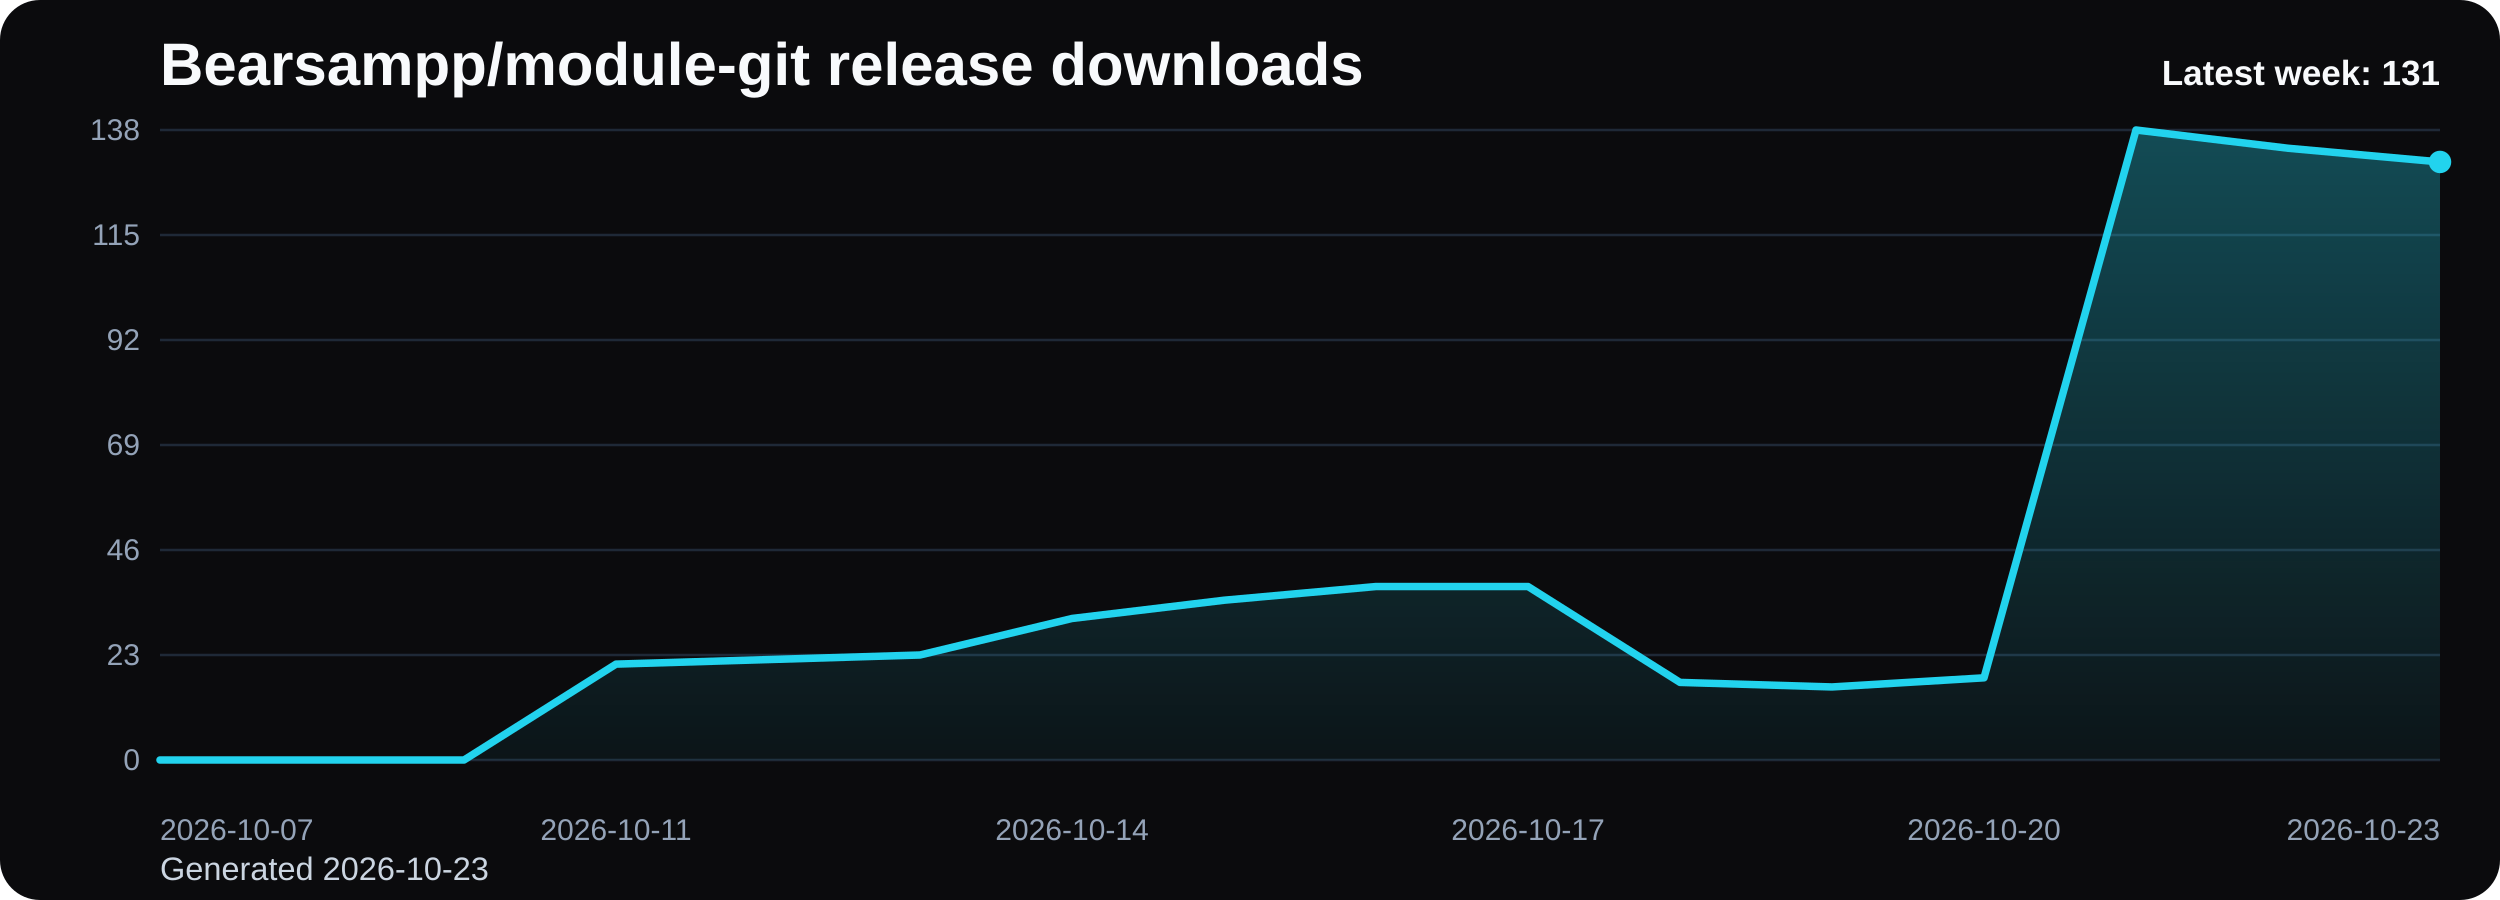
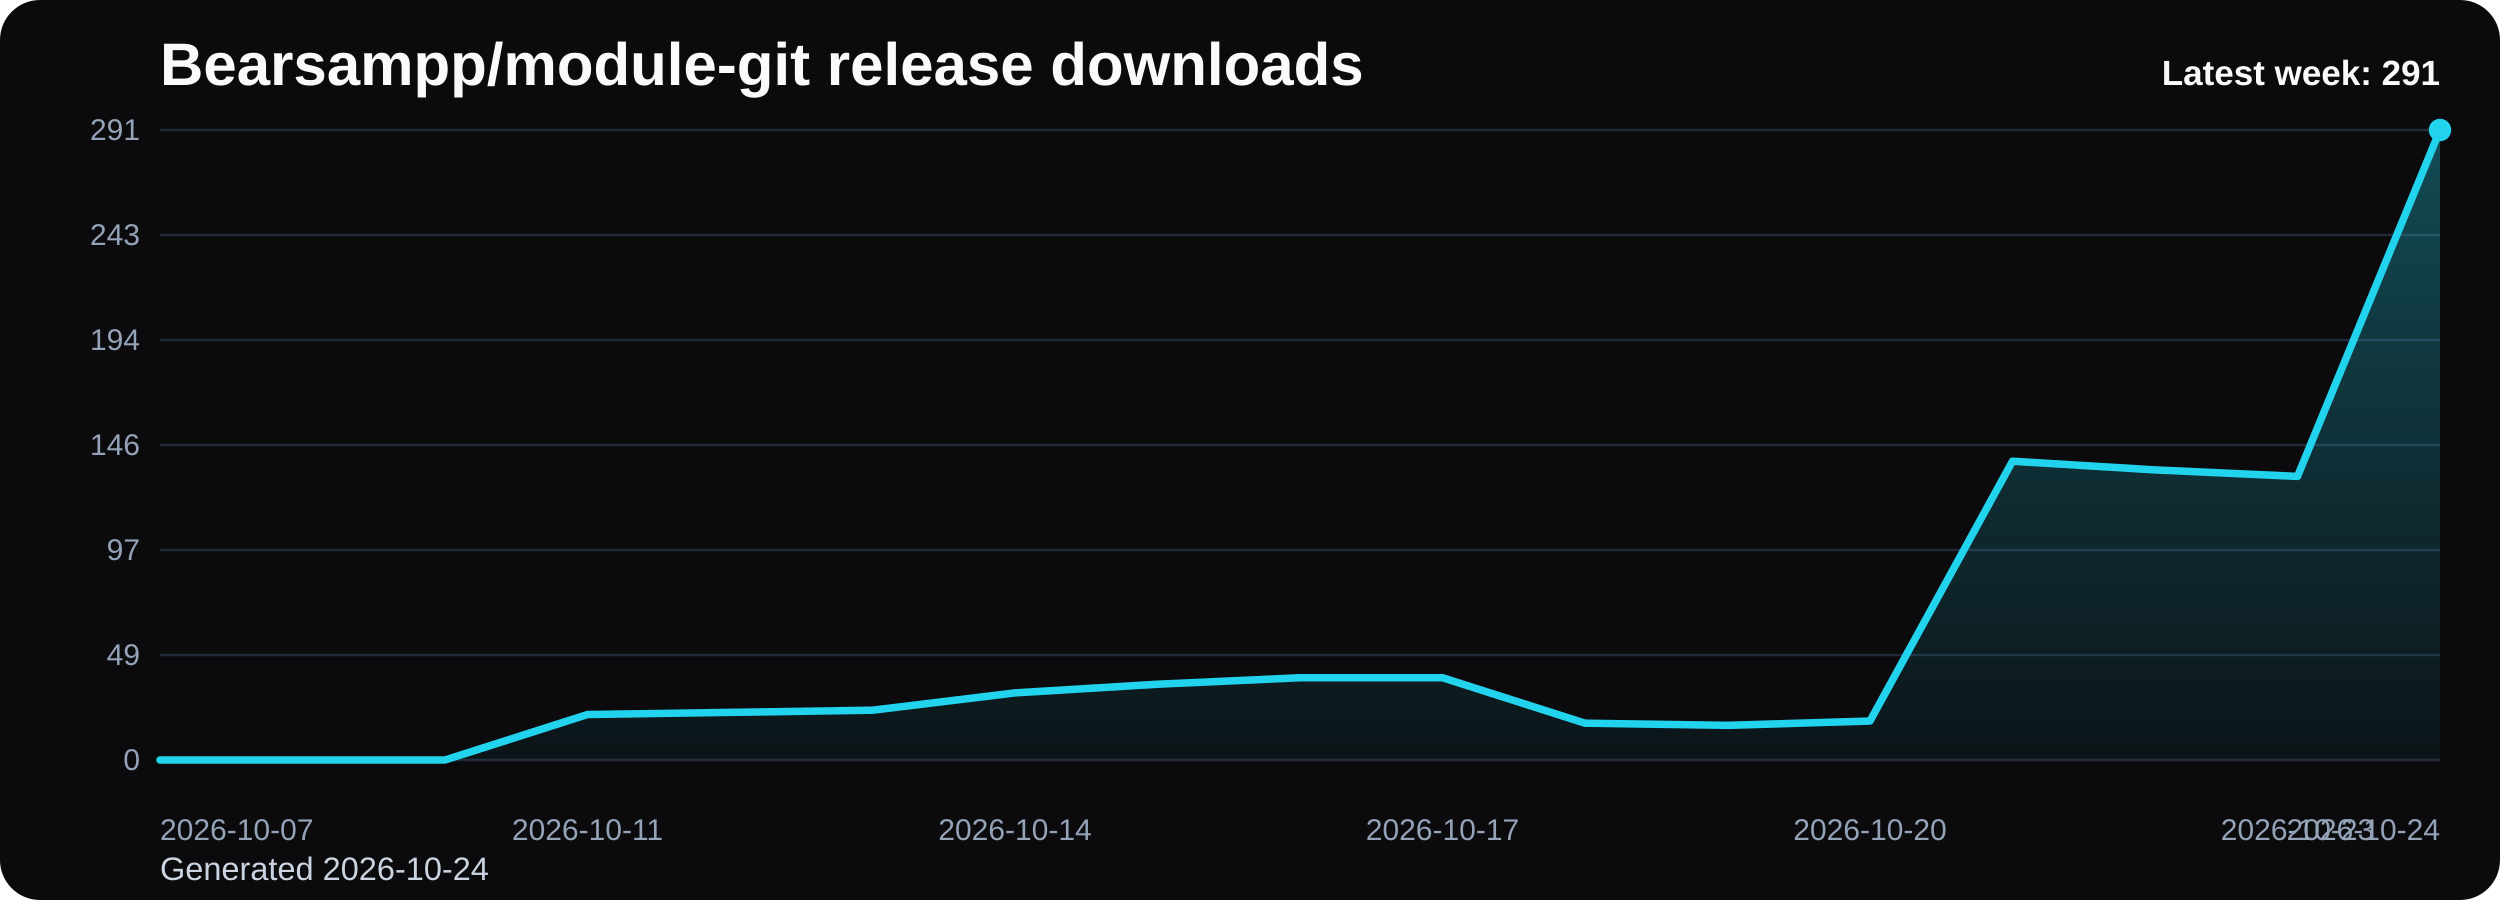
<svg xmlns="http://www.w3.org/2000/svg" viewBox="0 0 1000 360" role="img" aria-label="Bearsampp/module-git release downloads chart">
  <defs>
    <linearGradient id="fill-weekly-black" x1="0" y1="0" x2="0" y2="1">
      <stop offset="0%" stop-color="#22d3ee" stop-opacity="0.32" />
      <stop offset="100%" stop-color="#22d3ee" stop-opacity="0.05" />
    </linearGradient>
    <style>
      .bg { fill: #0b0b0d; }
      .title { font: 700 24px Arial, sans-serif; fill: #f8fafc; }
      .sub { font: 400 13px Arial, sans-serif; fill: #cbd5e1; }
      .grid { stroke: #1f2937; stroke-width: 1; }
      .axis { font: 400 12px Arial, sans-serif; fill: #94a3b8; }
      .line { fill: none; stroke: #22d3ee; stroke-width: 3; stroke-linecap: round; stroke-linejoin: round; }
      .dot { fill: #22d3ee; }
      .value { font: 600 11px Arial, sans-serif; fill: #cbd5e1; }
      .latest { font: 700 14px Arial, sans-serif; fill: #f8fafc; }
    </style>
  </defs>
  <rect class="bg" x="0" y="0" width="1000" height="360" rx="16" />
  <text class="title" x="64" y="34">Bearsampp/module-git release downloads</text>
-   <text class="sub" x="64" y="352">Generated 2026-10-23</text>
+   <text class="sub" x="64" y="352">Generated 2026-10-24</text>
  <line x1="64" y1="52.00" x2="976" y2="52.00" class="grid" />
-   <text x="56" y="56.00" text-anchor="end" class="axis">138</text>
+   <text x="56" y="56.00" text-anchor="end" class="axis">291</text>
  <line x1="64" y1="94.00" x2="976" y2="94.00" class="grid" />
-   <text x="56" y="98.00" text-anchor="end" class="axis">115</text>
+   <text x="56" y="98.00" text-anchor="end" class="axis">243</text>
  <line x1="64" y1="136.00" x2="976" y2="136.00" class="grid" />
-   <text x="56" y="140.00" text-anchor="end" class="axis">92</text>
+   <text x="56" y="140.00" text-anchor="end" class="axis">194</text>
  <line x1="64" y1="178.00" x2="976" y2="178.00" class="grid" />
-   <text x="56" y="182.00" text-anchor="end" class="axis">69</text>
+   <text x="56" y="182.00" text-anchor="end" class="axis">146</text>
  <line x1="64" y1="220.00" x2="976" y2="220.00" class="grid" />
-   <text x="56" y="224.00" text-anchor="end" class="axis">46</text>
+   <text x="56" y="224.00" text-anchor="end" class="axis">97</text>
  <line x1="64" y1="262.00" x2="976" y2="262.00" class="grid" />
-   <text x="56" y="266.00" text-anchor="end" class="axis">23</text>
+   <text x="56" y="266.00" text-anchor="end" class="axis">49</text>
  <line x1="64" y1="304.00" x2="976" y2="304.00" class="grid" />
  <text x="56" y="308.00" text-anchor="end" class="axis">0</text>
-   <path d="M 64.00 304 L 64.00 304.00 L 124.80 304.00 L 185.60 304.00 L 246.40 265.65 L 307.20 263.83 L 368.00 262.00 L 428.80 247.39 L 489.60 240.09 L 550.40 234.61 L 611.20 234.61 L 672.00 272.96 L 732.80 274.78 L 793.60 271.13 L 854.40 52.00 L 915.20 59.30 L 976.00 64.78 L 976.00 304 Z" fill="url(#fill-weekly-black)" />
-   <polyline class="line" points="64.00,304.00 124.80,304.00 185.60,304.00 246.40,265.65 307.20,263.83 368.00,262.00 428.80,247.39 489.60,240.09 550.40,234.61 611.20,234.61 672.00,272.96 732.80,274.78 793.60,271.13 854.40,52.00 915.20,59.30 976.00,64.78" />
-   <circle class="dot" cx="976.00" cy="64.78" r="4.5" />
+   <path d="M 64.00 304 L 64.00 304.00 L 121.00 304.00 L 178.00 304.00 L 235.00 285.81 L 292.00 284.95 L 349.00 284.08 L 406.00 277.15 L 463.00 273.69 L 520.00 271.09 L 577.00 271.09 L 634.00 289.28 L 691.00 290.14 L 748.00 288.41 L 805.00 184.49 L 862.00 187.96 L 919.00 190.56 L 976.00 52.00 L 976.00 304 Z" fill="url(#fill-weekly-black)" />
+   <polyline class="line" points="64.00,304.00 121.00,304.00 178.00,304.00 235.00,285.81 292.00,284.95 349.00,284.08 406.00,277.15 463.00,273.69 520.00,271.09 577.00,271.09 634.00,289.28 691.00,290.14 748.00,288.41 805.00,184.49 862.00,187.96 919.00,190.56 976.00,52.00" />
+   <circle class="dot" cx="976.00" cy="52.00" r="4.5" />
  <text class="axis" x="64.00" y="336" text-anchor="start">2026-10-07</text>
-   <text class="axis" x="246.40" y="336" text-anchor="middle">2026-10-11</text>
-   <text class="axis" x="428.80" y="336" text-anchor="middle">2026-10-14</text>
-   <text class="axis" x="611.20" y="336" text-anchor="middle">2026-10-17</text>
-   <text class="axis" x="793.60" y="336" text-anchor="middle">2026-10-20</text>
-   <text class="axis" x="976.00" y="336" text-anchor="end">2026-10-23</text>
-   <text class="latest" x="976" y="34" text-anchor="end">Latest week: 131</text>
+   <text class="axis" x="235.00" y="336" text-anchor="middle">2026-10-11</text>
+   <text class="axis" x="406.00" y="336" text-anchor="middle">2026-10-14</text>
+   <text class="axis" x="577.00" y="336" text-anchor="middle">2026-10-17</text>
+   <text class="axis" x="748.00" y="336" text-anchor="middle">2026-10-20</text>
+   <text class="axis" x="919.00" y="336" text-anchor="middle">2026-10-23</text>
+   <text class="axis" x="976.00" y="336" text-anchor="end">2026-10-24</text>
+   <text class="latest" x="976" y="34" text-anchor="end">Latest week: 291</text>
</svg>
